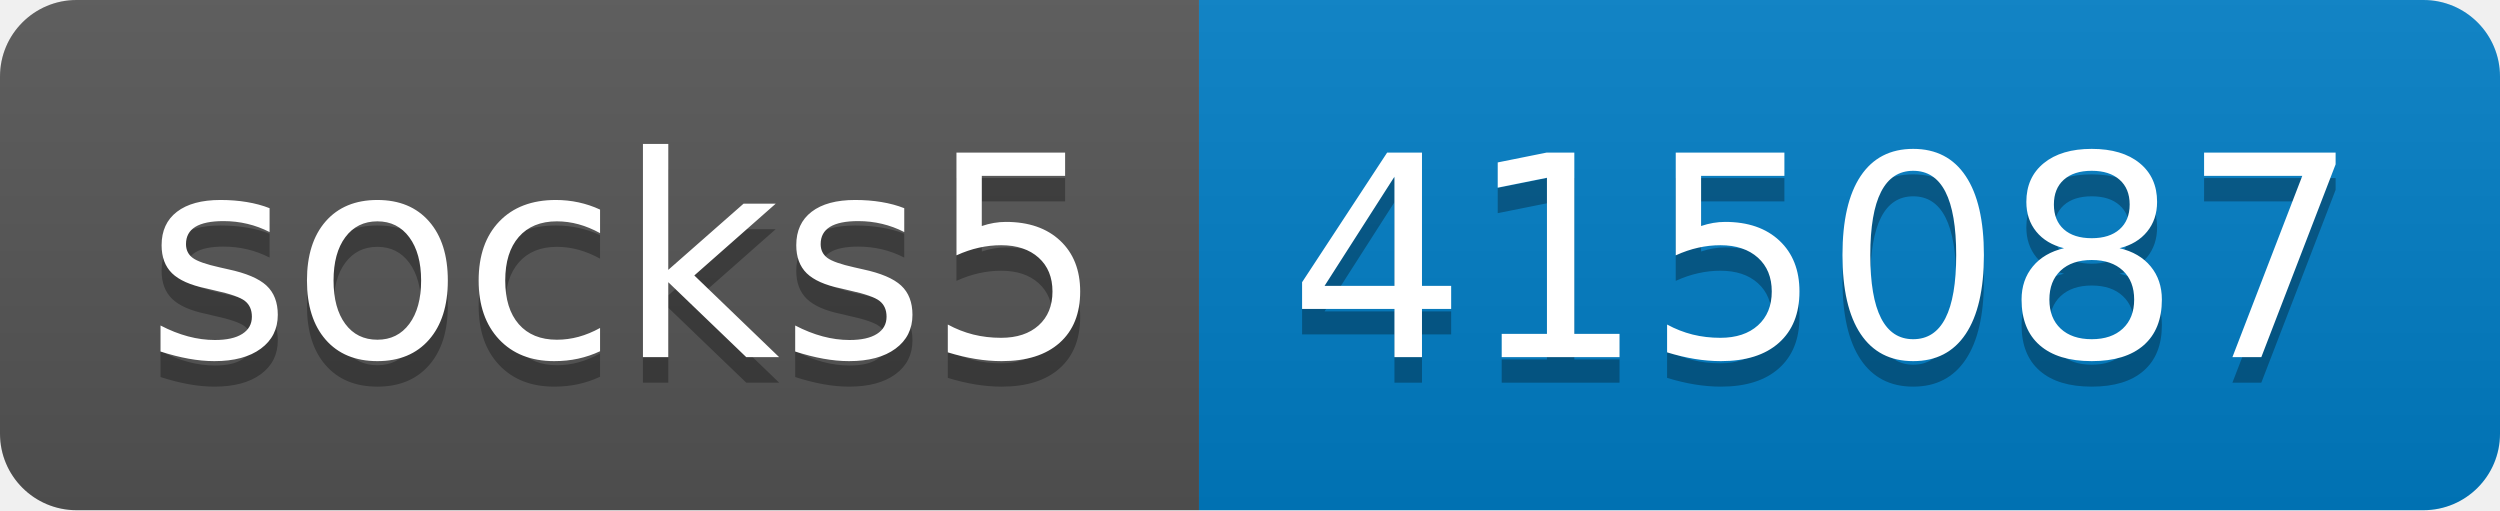
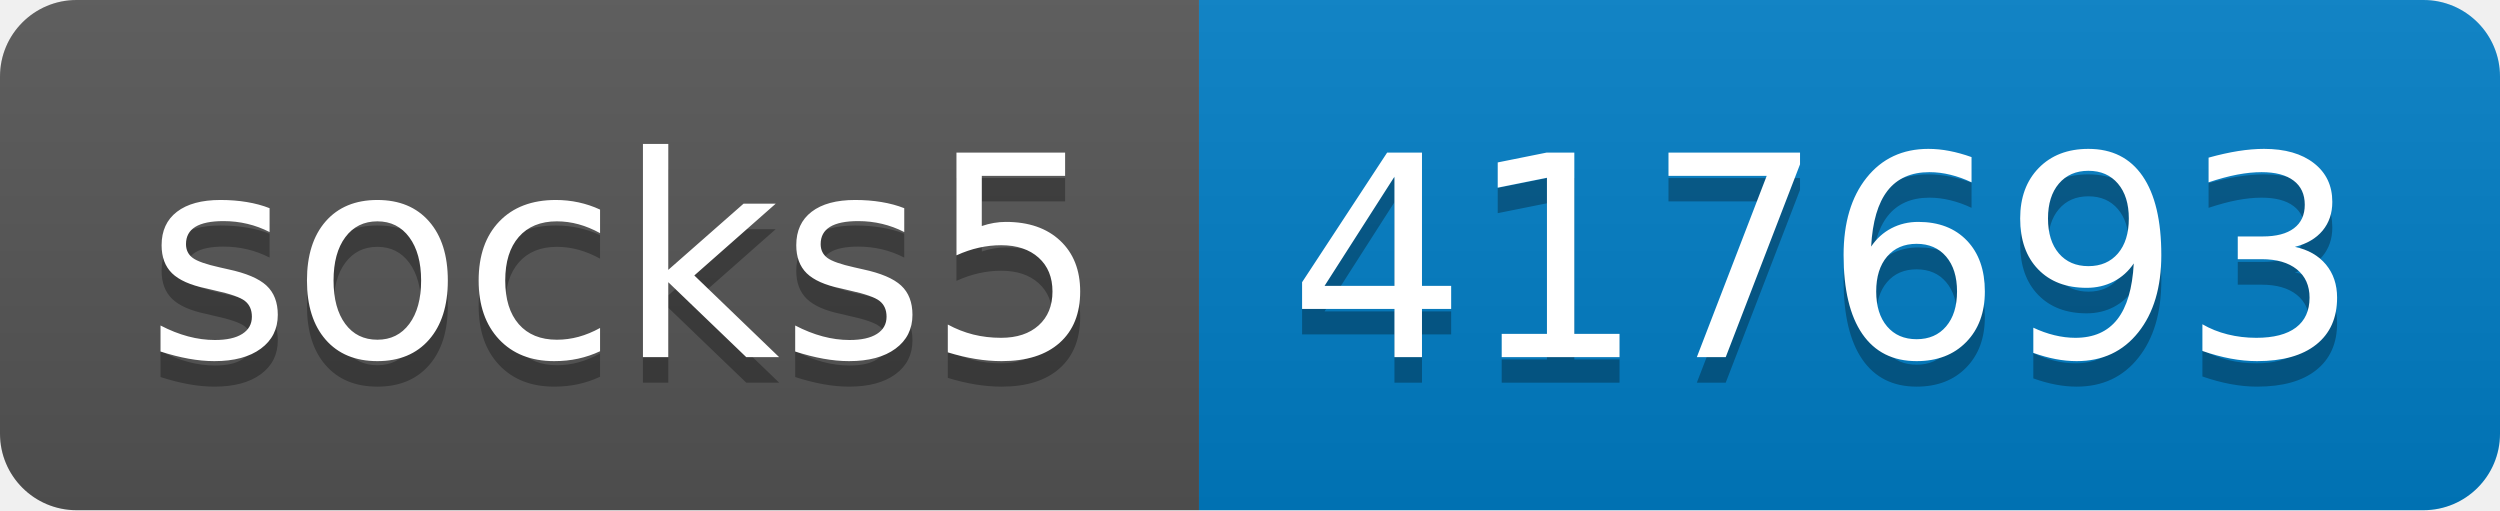
- <svg xmlns="http://www.w3.org/2000/svg" width="98" height="20" role="img" aria-label="socks5: 415087">
+ <svg xmlns="http://www.w3.org/2000/svg" width="98" height="20" role="img" aria-label="socks5: 417693">
  <linearGradient id="s" x2="0" y2="100%">
    <stop offset="0" stop-color="#bbb" stop-opacity=".1" />
    <stop offset="1" stop-opacity=".1" />
  </linearGradient>
  <clipPath id="r">
    <rect width="98" height="20" rx="3" fill="#fff" />
  </clipPath>
  <g clip-path="url(#r)">
    <rect width="47" height="20" fill="#555" />
    <rect x="47" width="51" height="20" fill="#007ec6" />
    <rect width="98" height="20" fill="url(#s)" />
  </g>
  <g fill="#fff" text-anchor="middle" font-family="Verdana,Geneva,DejaVu Sans,sans-serif" text-rendering="geometricPrecision" font-size="110">
    <text aria-hidden="true" x="245" y="150" fill="#010101" fill-opacity=".3" transform="scale(.1)" textLength="370">socks5</text>
    <text x="245" y="140" transform="scale(.1)" fill="#fff" textLength="370">socks5</text>
-     <text aria-hidden="true" x="715" y="150" fill="#010101" fill-opacity=".3" transform="scale(.1)" textLength="410">415087</text>
-     <text x="715" y="140" transform="scale(.1)" fill="#fff" textLength="410">415087</text>
+     <text aria-hidden="true" x="715" y="150" fill="#010101" fill-opacity=".3" transform="scale(.1)" textLength="410">417693</text>
+     <text x="715" y="140" transform="scale(.1)" fill="#fff" textLength="410">417693</text>
  </g>
</svg>
